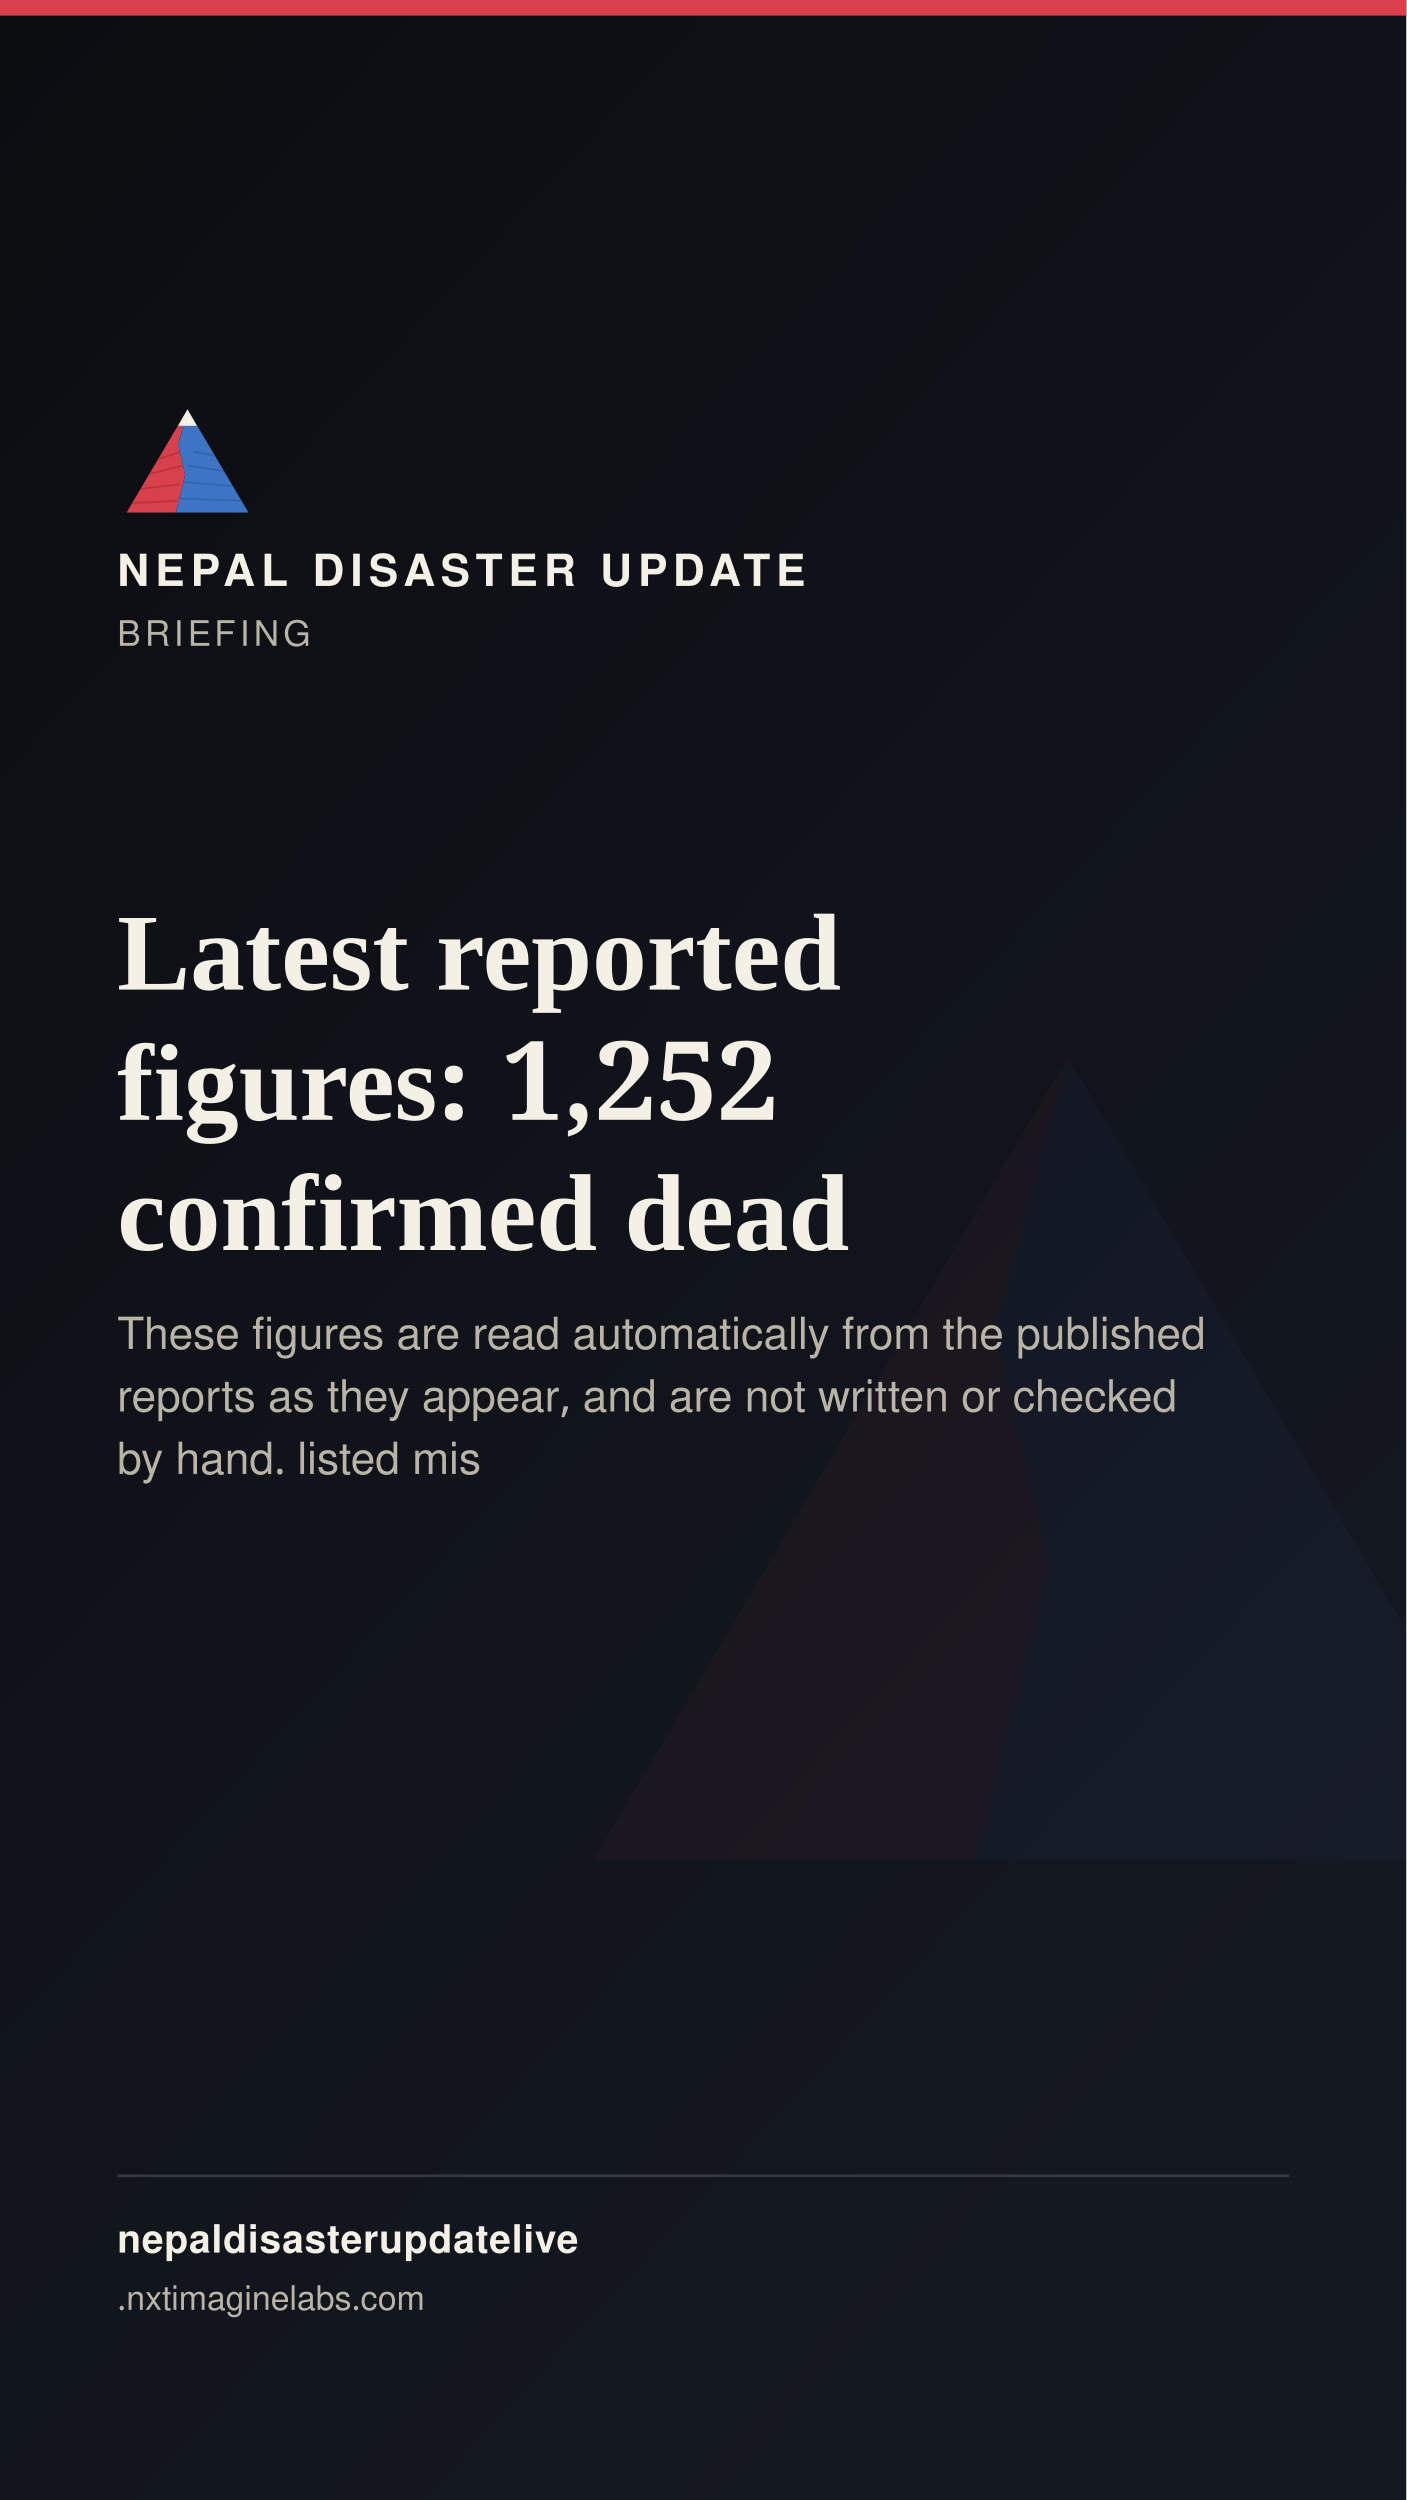
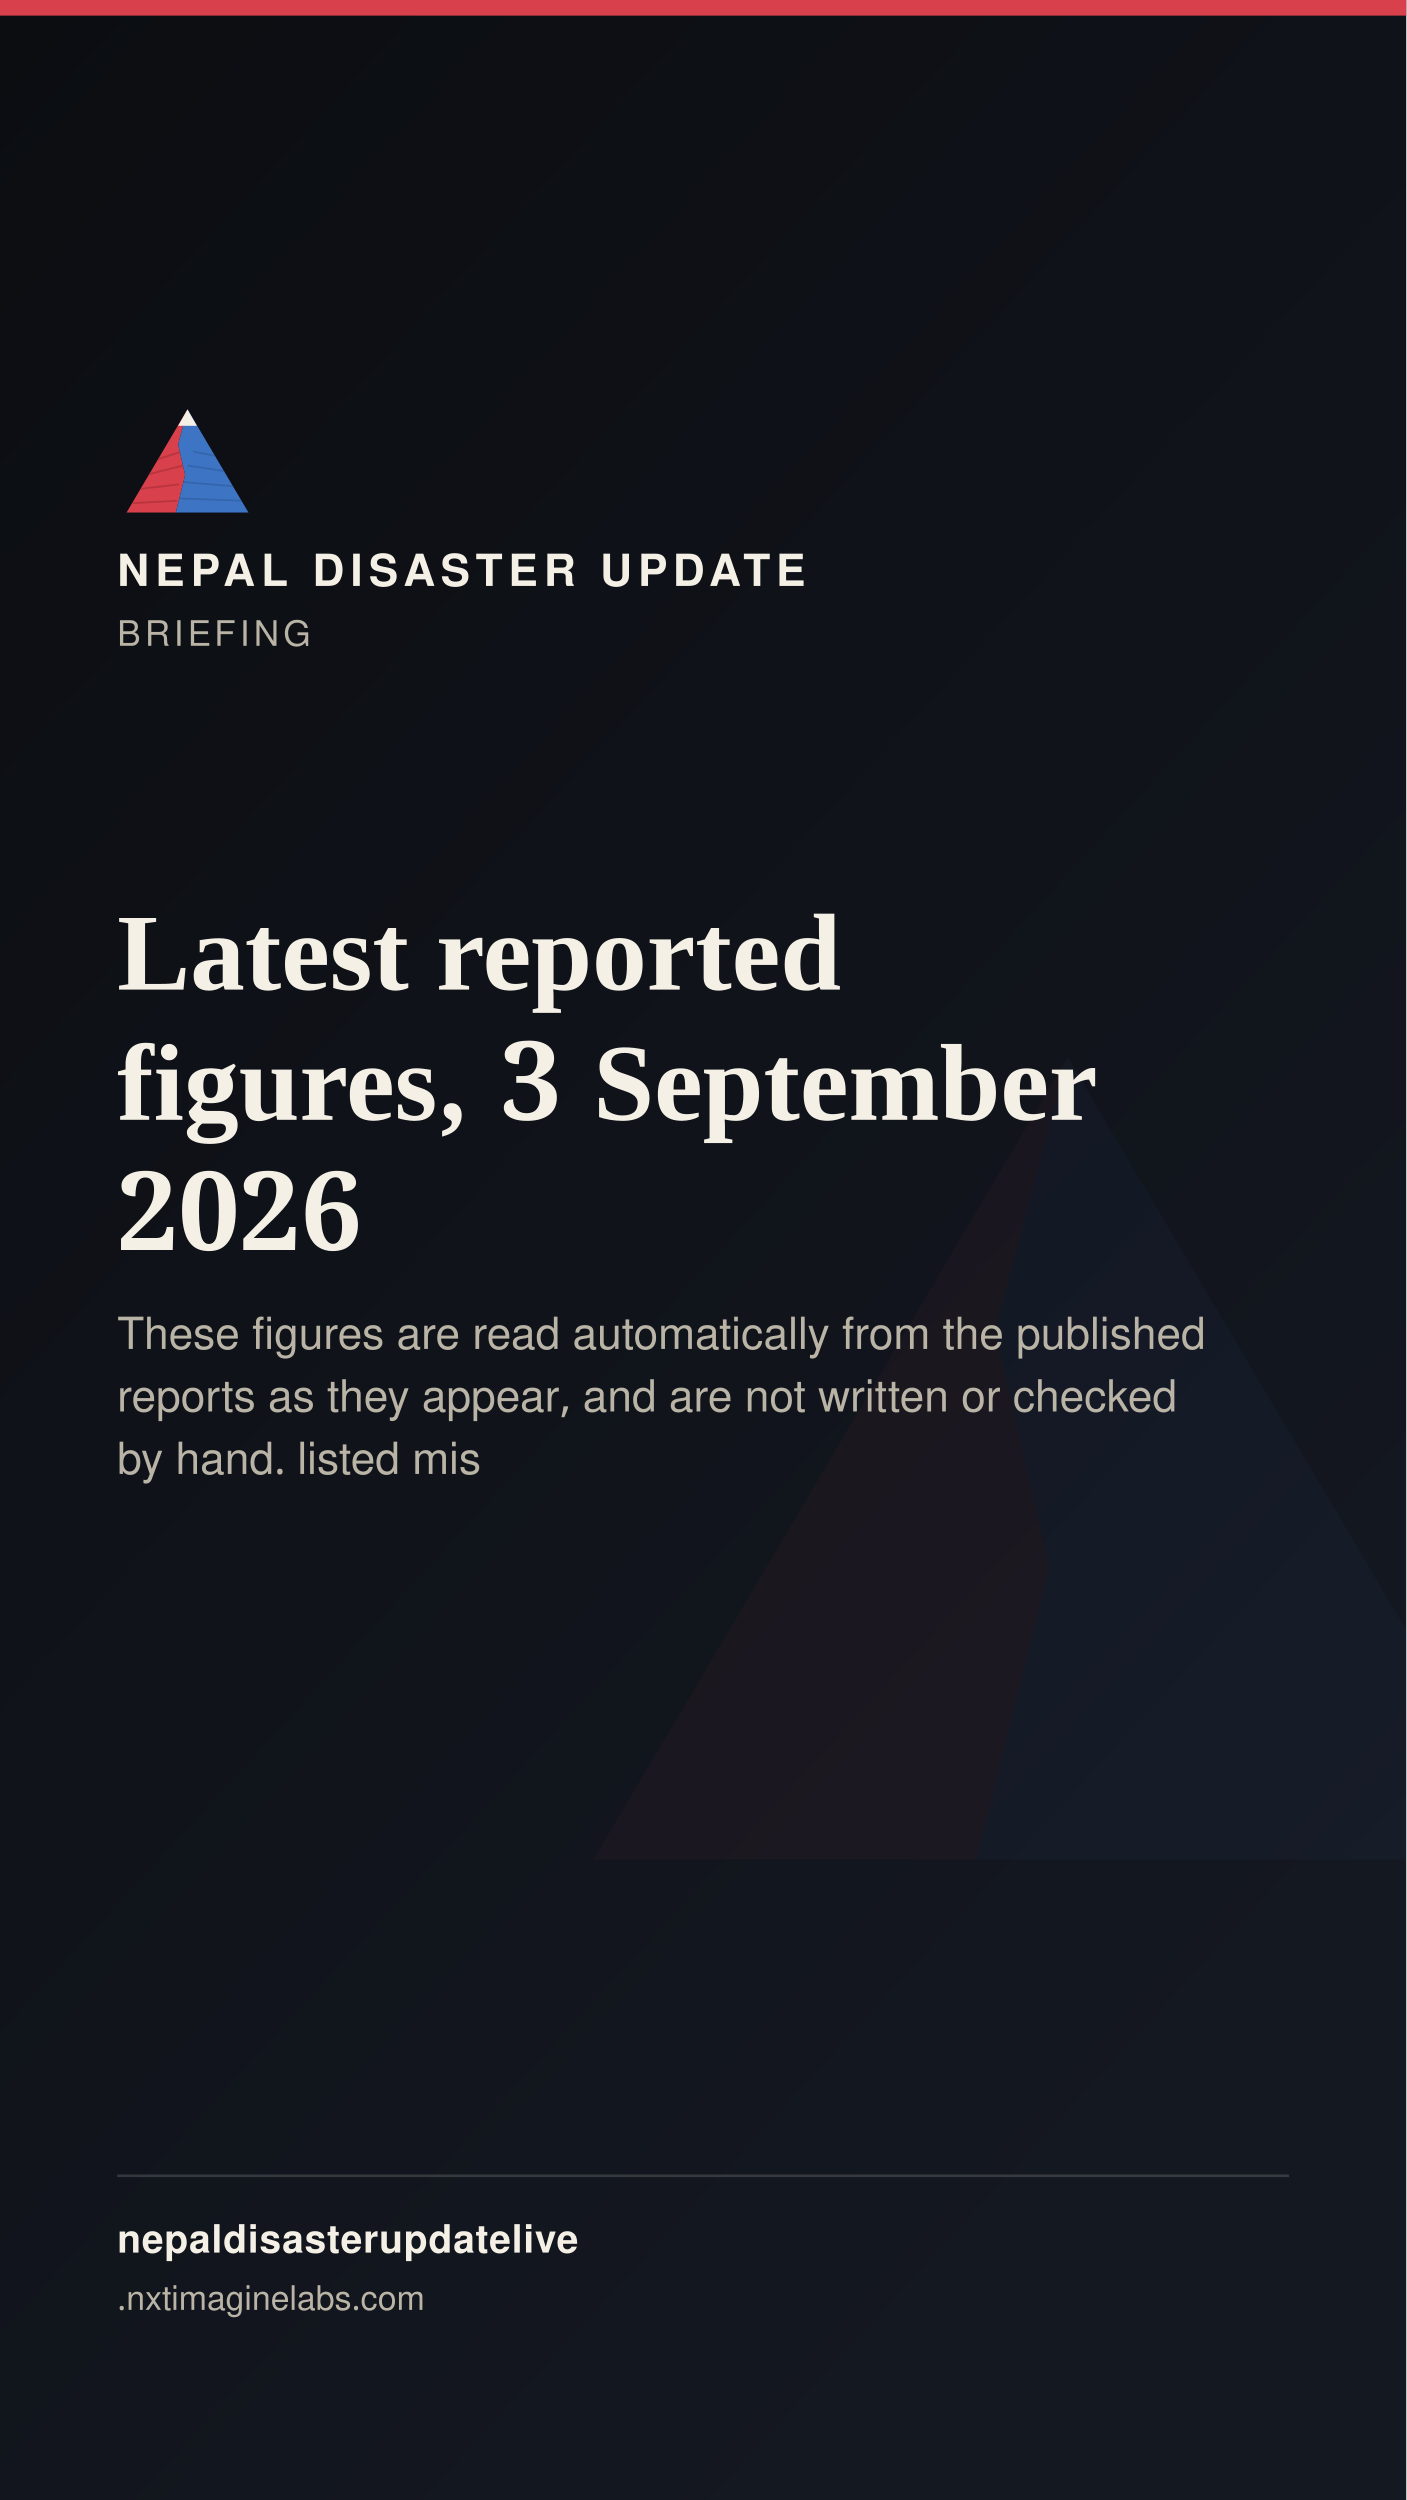
<svg xmlns="http://www.w3.org/2000/svg" width="1080" height="1920" viewBox="0 0 1080 1920">
  <defs>
    <linearGradient id="stbg" x1="0" y1="0" x2="0.6" y2="1">
      <stop offset="0" stop-color="#0B0D11" />
      <stop offset="1" stop-color="#141821" />
    </linearGradient>
  </defs>
  <rect width="1080" height="1920" fill="url(#stbg)" />
  <g transform="translate(400,700) scale(7)" opacity="0.05">
    <polygon points="60,16 52,46 58,72 50,104 8,104" fill="#D8404B" />
    <polygon points="60,16 112,104 50,104 58,72 52,46" fill="#3D74C4" />
  </g>
  <rect x="0" y="0" width="1080" height="12" fill="#D8404B" />
  <g transform="translate(90,300) scale(0.9)">
    <g>
      <defs>
        <clipPath id="ogLs">
          <polygon points="60,16 52,46 58,72 50,104 8,104" />
        </clipPath>
        <clipPath id="ogRs">
          <polygon points="60,16 112,104 50,104 58,72 52,46" />
        </clipPath>
      </defs>
      <polygon points="60,16 52,46 58,72 50,104 8,104" fill="#D8404B" />
      <g clip-path="url(#ogLs)" stroke="#A32A34" stroke-width="1.6" fill="none" opacity="0.55">
        <path d="M30,60 L55,52" />
        <path d="M24,72 L56,64" />
        <path d="M18,84 L53,80" />
        <path d="M13,96 L51,94" />
      </g>
      <polygon points="60,16 112,104 50,104 58,72 52,46" fill="#3D74C4" />
      <g clip-path="url(#ogRs)" stroke="#2A5793" stroke-width="1.6" fill="none" opacity="0.5">
        <path d="M65,52 L95,58" />
        <path d="M60,64 L100,70" />
        <path d="M56,78 L104,82" />
        <path d="M52,92 L108,94" />
      </g>
      <polygon points="60,16 52,30 68,30" fill="#F4F0E6" />
    </g>
  </g>
  <text x="90" y="450" font-family="'Public Sans', 'Noto Sans Devanagari', 'Helvetica Neue', Helvetica, Arial, sans-serif" font-size="34" font-weight="800" letter-spacing="4.6" fill="#F4F0E6">NEPAL DISASTER UPDATE</text>
  <text x="90" y="496" font-family="'Public Sans', 'Noto Sans Devanagari', 'Helvetica Neue', Helvetica, Arial, sans-serif" font-size="27" letter-spacing="3.2" fill="#B9B4A6">BRIEFING</text>
  <text x="90" y="760" font-family="Newsreader, 'Noto Serif Devanagari', Georgia, 'Times New Roman', serif" font-size="84" font-weight="600" fill="#F4F0E6">Latest reported</text>
-   <text x="90" y="860" font-family="Newsreader, 'Noto Serif Devanagari', Georgia, 'Times New Roman', serif" font-size="84" font-weight="600" fill="#F4F0E6">figures: 1,252</text>
-   <text x="90" y="960" font-family="Newsreader, 'Noto Serif Devanagari', Georgia, 'Times New Roman', serif" font-size="84" font-weight="600" fill="#F4F0E6">confirmed dead</text>
+   <text x="90" y="860" font-family="Newsreader, 'Noto Serif Devanagari', Georgia, 'Times New Roman', serif" font-size="84" font-weight="600" fill="#F4F0E6">figures, 3 September</text>
+   <text x="90" y="960" font-family="Newsreader, 'Noto Serif Devanagari', Georgia, 'Times New Roman', serif" font-size="84" font-weight="600" fill="#F4F0E6">2026</text>
  <text x="90" y="1036" font-family="'Public Sans', 'Noto Sans Devanagari', 'Helvetica Neue', Helvetica, Arial, sans-serif" font-size="34" fill="#B9B4A6">These figures are read automatically from the published</text>
  <text x="90" y="1084" font-family="'Public Sans', 'Noto Sans Devanagari', 'Helvetica Neue', Helvetica, Arial, sans-serif" font-size="34" fill="#B9B4A6">reports as they appear, and are not written or checked</text>
  <text x="90" y="1132" font-family="'Public Sans', 'Noto Sans Devanagari', 'Helvetica Neue', Helvetica, Arial, sans-serif" font-size="34" fill="#B9B4A6">by hand. listed mis</text>
  <rect x="90" y="1670" width="900" height="2" fill="rgba(244,240,230,0.16)" />
  <text x="90" y="1730" font-family="'Public Sans', 'Noto Sans Devanagari', 'Helvetica Neue', Helvetica, Arial, sans-serif" font-size="30" fill="#F4F0E6" font-weight="700" letter-spacing="0.6">nepaldisasterupdatelive</text>
  <text x="90" y="1774" font-family="'Public Sans', 'Noto Sans Devanagari', 'Helvetica Neue', Helvetica, Arial, sans-serif" font-size="26" fill="#B9B4A6">
    .nxtimaginelabs.com</text>
</svg>
